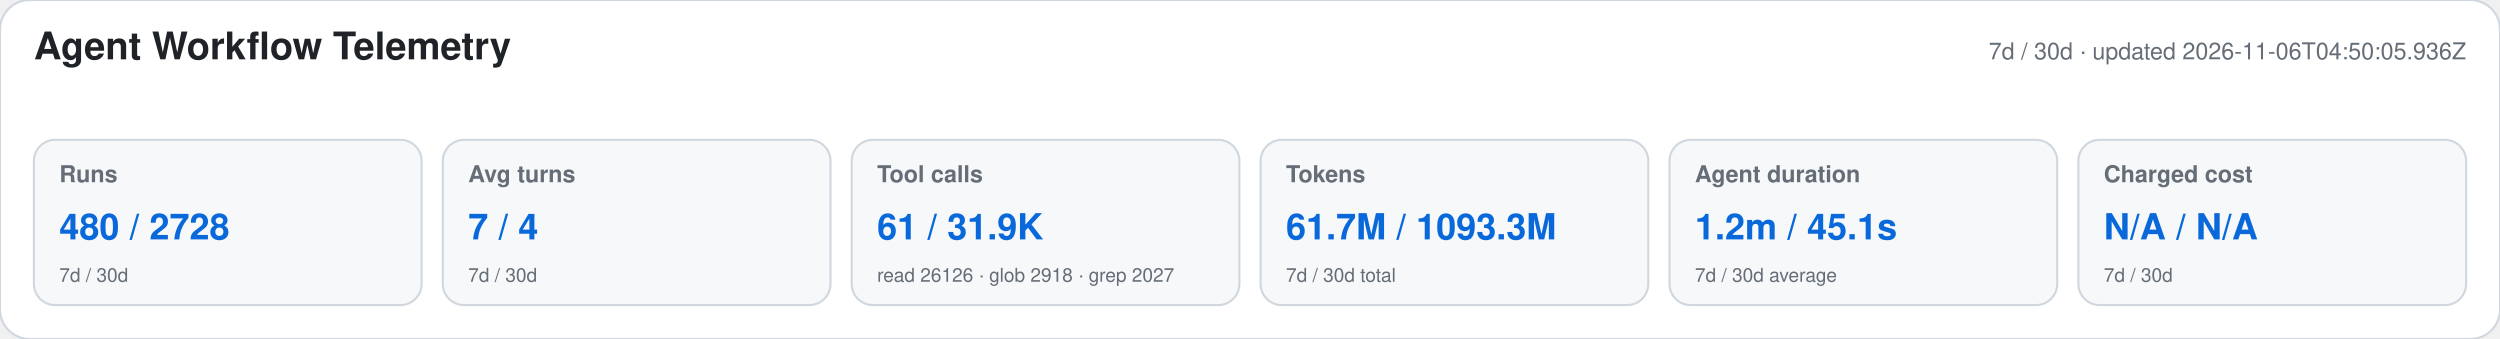
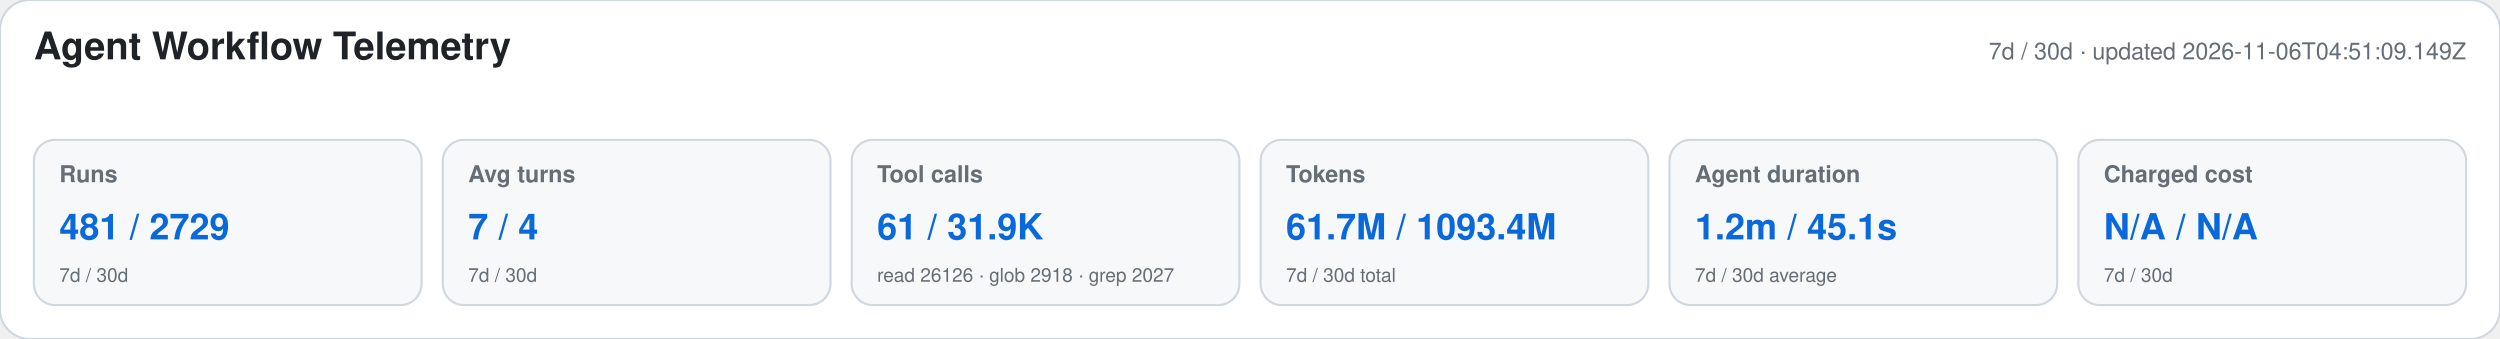
<svg xmlns="http://www.w3.org/2000/svg" width="1180" height="160" viewBox="0 0 1180 160" role="img" aria-labelledby="title desc">
  <style>text{font-family:-apple-system,BlinkMacSystemFont,"Segoe UI",Helvetica,Arial,sans-serif}.heading{font-size:18px;font-weight:650;fill:#1f2328}.meta,.label,.secondary{fill:#656d76}.meta,.label{font-size:11px}.label{font-weight:600}.primary{font-size:17px;font-weight:700;fill:#0969da}.secondary{font-size:9px}</style>
  <rect width="1180" height="160" rx="14" fill="#ffffff" stroke="#d0d7de" />
  <text x="16" y="28" class="heading">Agent Workflow Telemetry</text>
-   <text x="1164" y="28" text-anchor="end" class="meta">7d / 30d · updated 2026-11-06T04:50:05.936Z</text>
+   <text x="1164" y="28" text-anchor="end" class="meta">7d / 30d · updated 2026-11-06T04:51:09.149Z</text>
  <g>
    <rect x="16" y="66" width="183" height="78" rx="10" fill="#f6f8fa" stroke="#d0d7de" />
    <text x="28" y="86" class="label">Runs</text>
-     <text x="28" y="113" class="primary">480 / 2728</text>
+     <text x="28" y="113" class="primary">481 / 2729</text>
    <text x="28" y="133" class="secondary">7d / 30d</text>
  </g>
  <g>
    <rect x="209" y="66" width="183" height="78" rx="10" fill="#f6f8fa" stroke="#d0d7de" />
    <text x="221" y="86" class="label">Avg turns</text>
    <text x="221" y="113" class="primary">7 / 4</text>
    <text x="221" y="133" class="secondary">7d / 30d</text>
  </g>
  <g>
    <rect x="402" y="66" width="183" height="78" rx="10" fill="#f6f8fa" stroke="#d0d7de" />
    <text x="414" y="86" class="label">Tool calls</text>
    <text x="414" y="113" class="primary">61 / 31.9K</text>
    <text x="414" y="133" class="secondary">read 26126 · glob 2918 · grep 2027</text>
  </g>
  <g>
    <rect x="595" y="66" width="183" height="78" rx="10" fill="#f6f8fa" stroke="#d0d7de" />
    <text x="607" y="86" class="label">Tokens</text>
-     <text x="607" y="113" class="primary">61.7M / 1093.3M</text>
+     <text x="607" y="113" class="primary">61.7M / 1093.4M</text>
    <text x="607" y="133" class="secondary">7d / 30d total</text>
  </g>
  <g>
    <rect x="788" y="66" width="183" height="78" rx="10" fill="#f6f8fa" stroke="#d0d7de" />
    <text x="800" y="86" class="label">Agent duration</text>
    <text x="800" y="113" class="primary">1.2m / 45.1s</text>
    <text x="800" y="133" class="secondary">7d / 30d average</text>
  </g>
  <g>
    <rect x="981" y="66" width="183" height="78" rx="10" fill="#f6f8fa" stroke="#d0d7de" />
    <text x="993" y="86" class="label">Charged cost</text>
    <text x="993" y="113" class="primary">N/A / N/A</text>
    <text x="993" y="133" class="secondary">7d / 30d</text>
  </g>
</svg>
